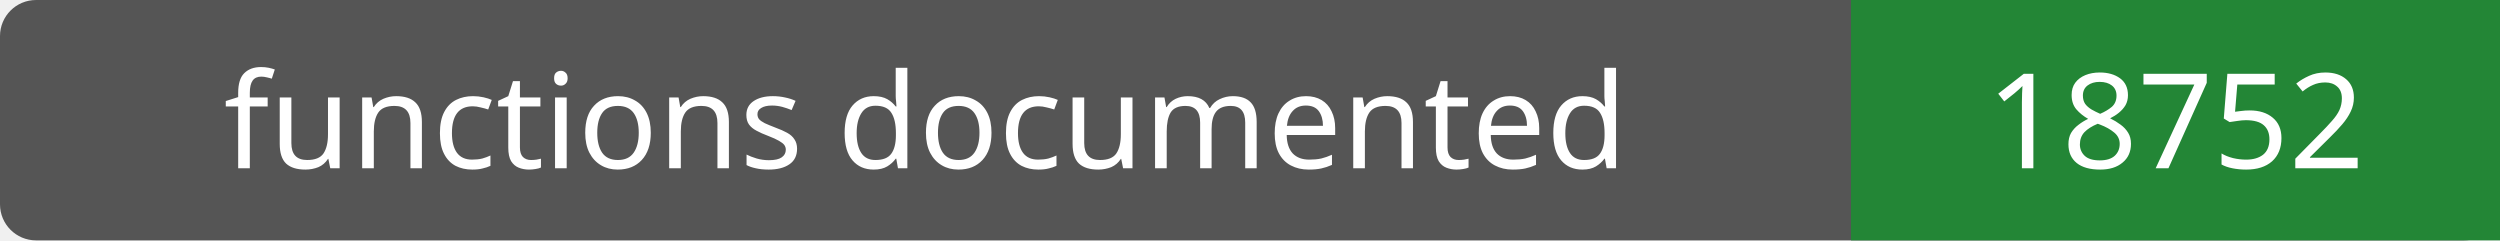
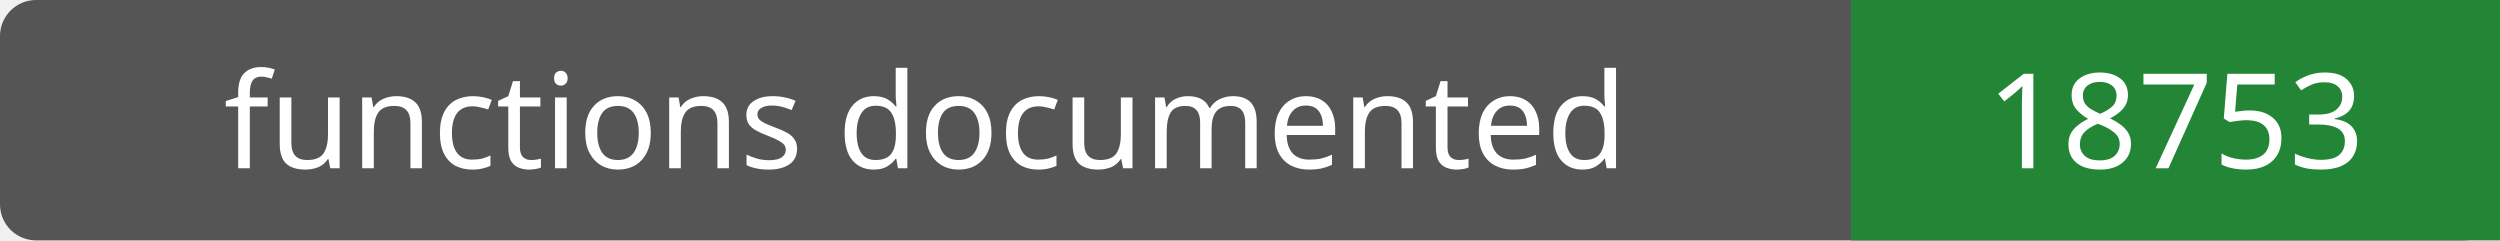
- <svg xmlns="http://www.w3.org/2000/svg" width="208" height="20" role="img" aria-label="functions documented: 18752">
+ <svg xmlns="http://www.w3.org/2000/svg" width="208" height="20" role="img" aria-label="functions documented: 18753">
  <rect width="208" height="20" rx="3" fill="#555" />
  <path fill="#238636" d="M154 0h54v20H154z" />
  <g fill="#fff" text-anchor="middle" font-family="Verdana,sans-serif" font-size="11">
    <text x="77.0" y="14">functions documented</text>
-     <text x="181.0" y="14">18752</text>
+     <text x="181.0" y="14">18753</text>
  </g>
</svg>
